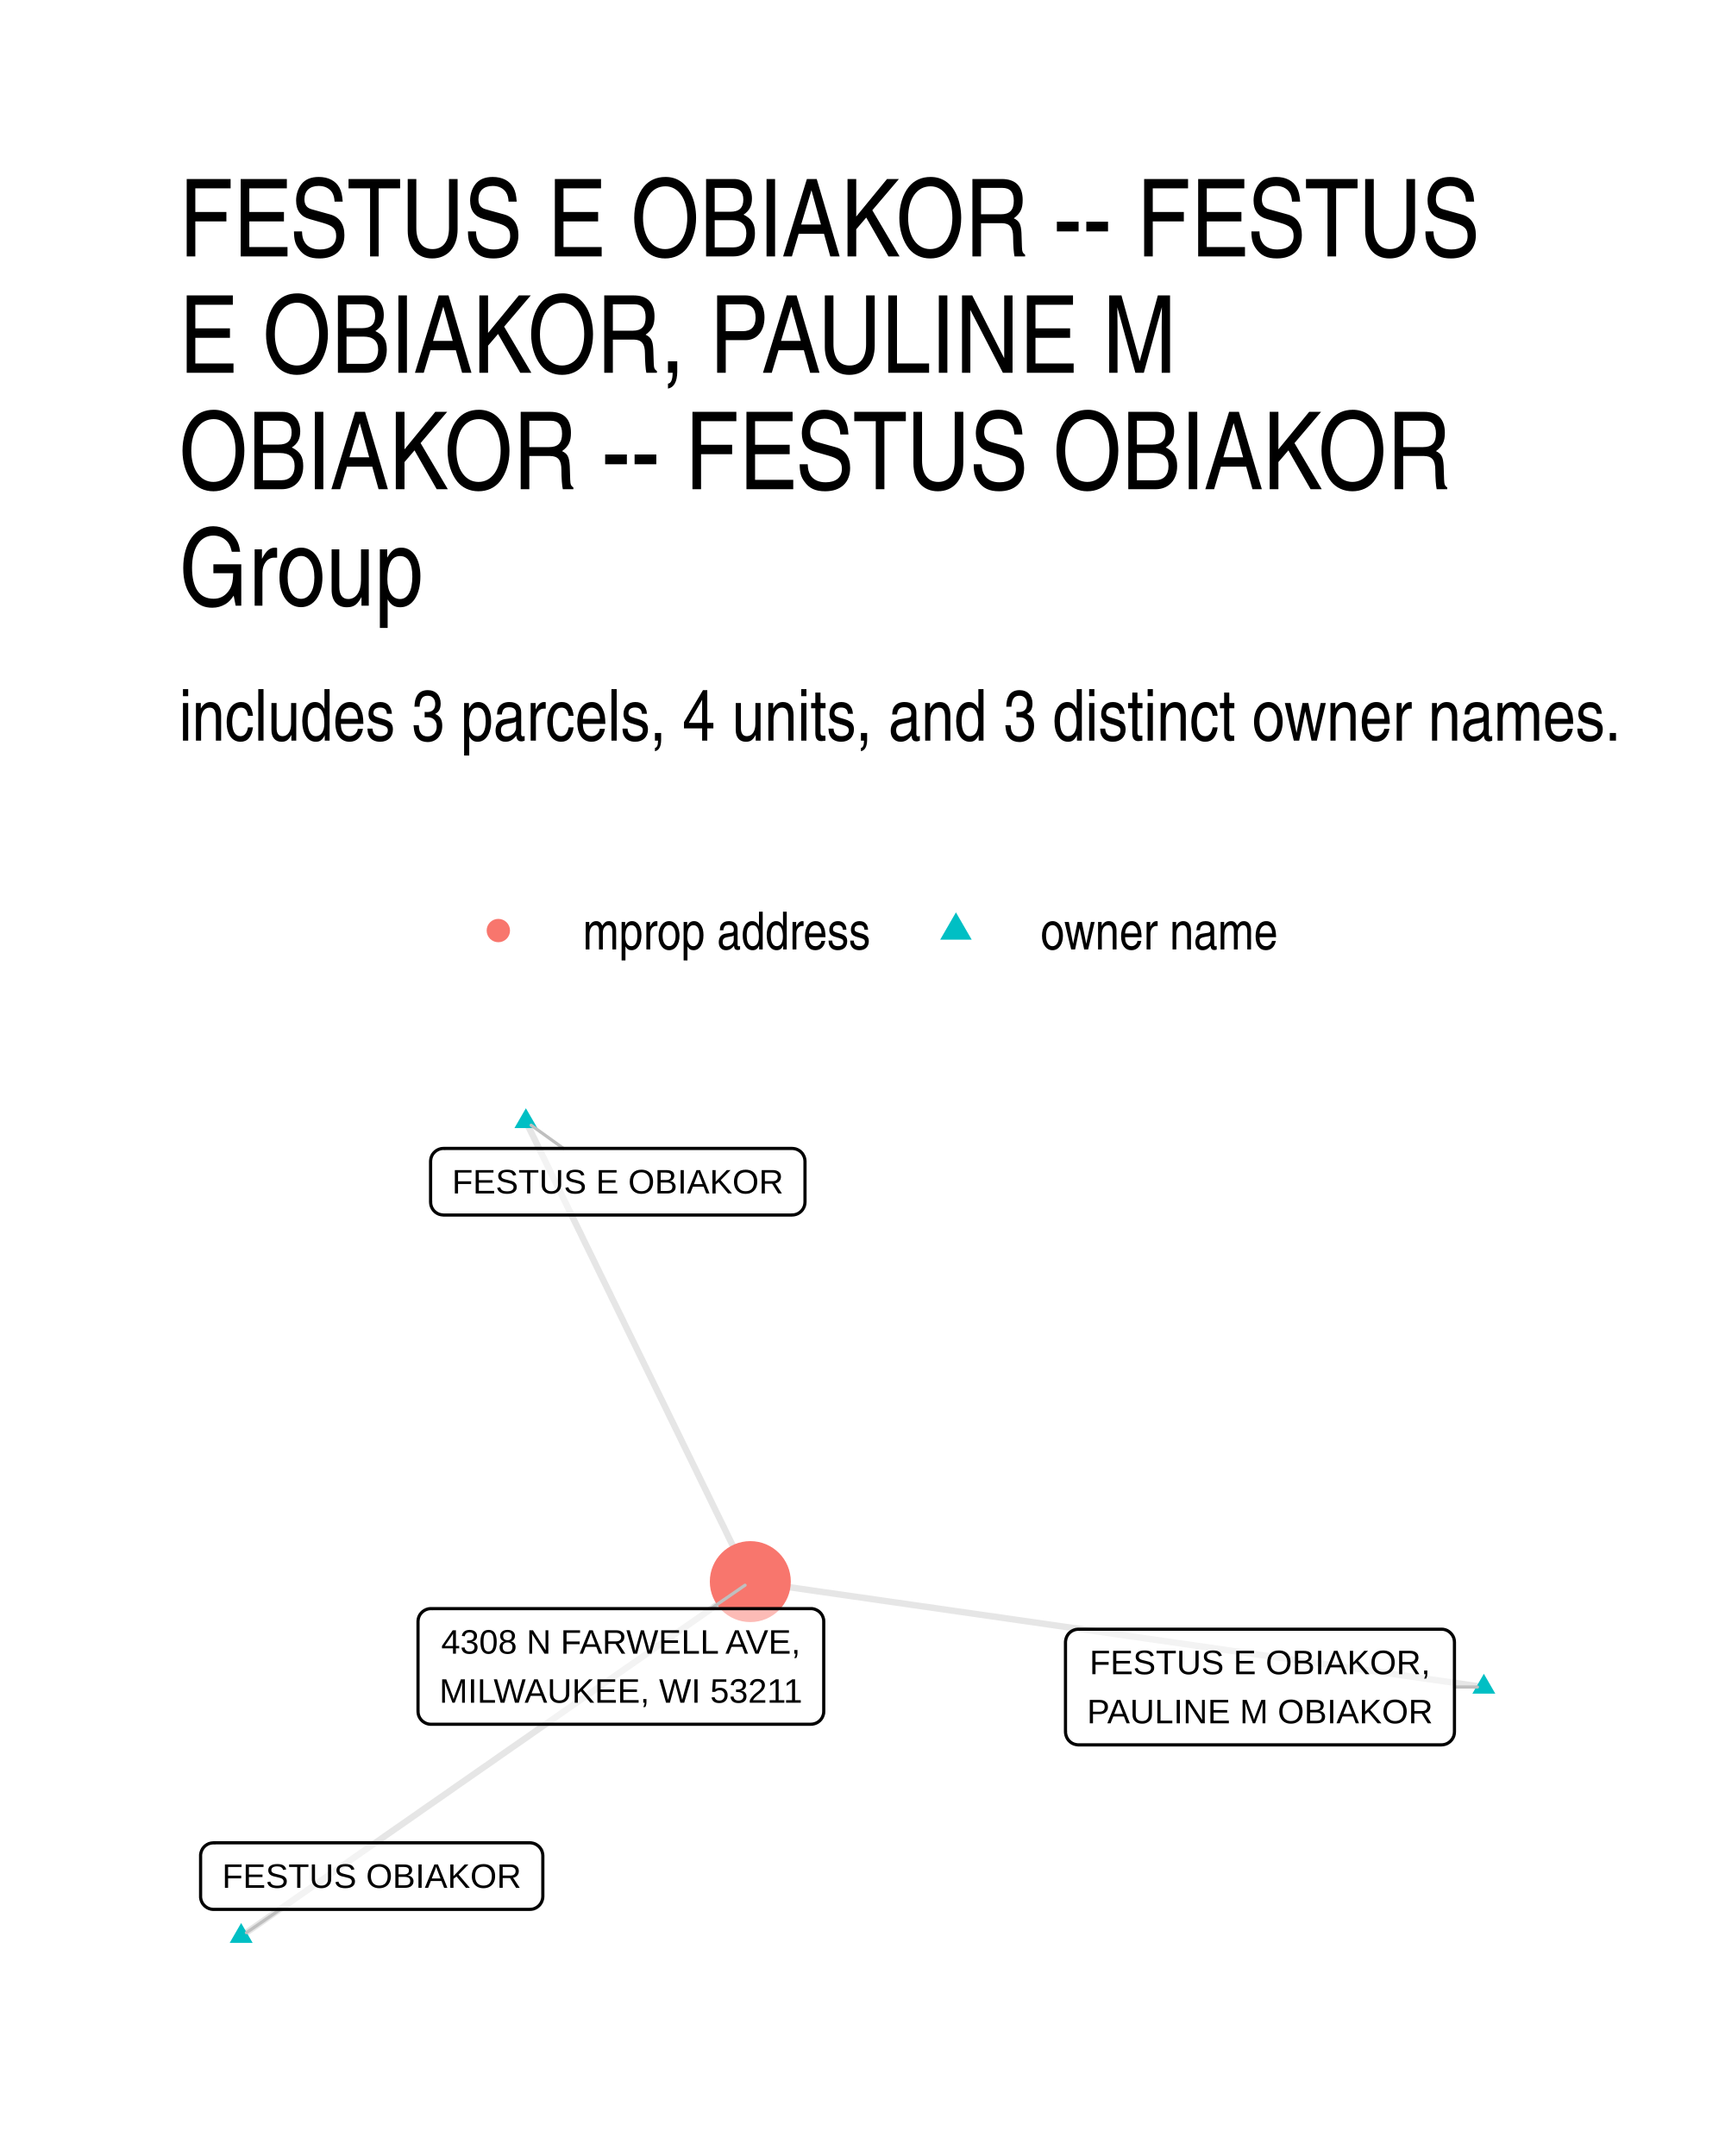
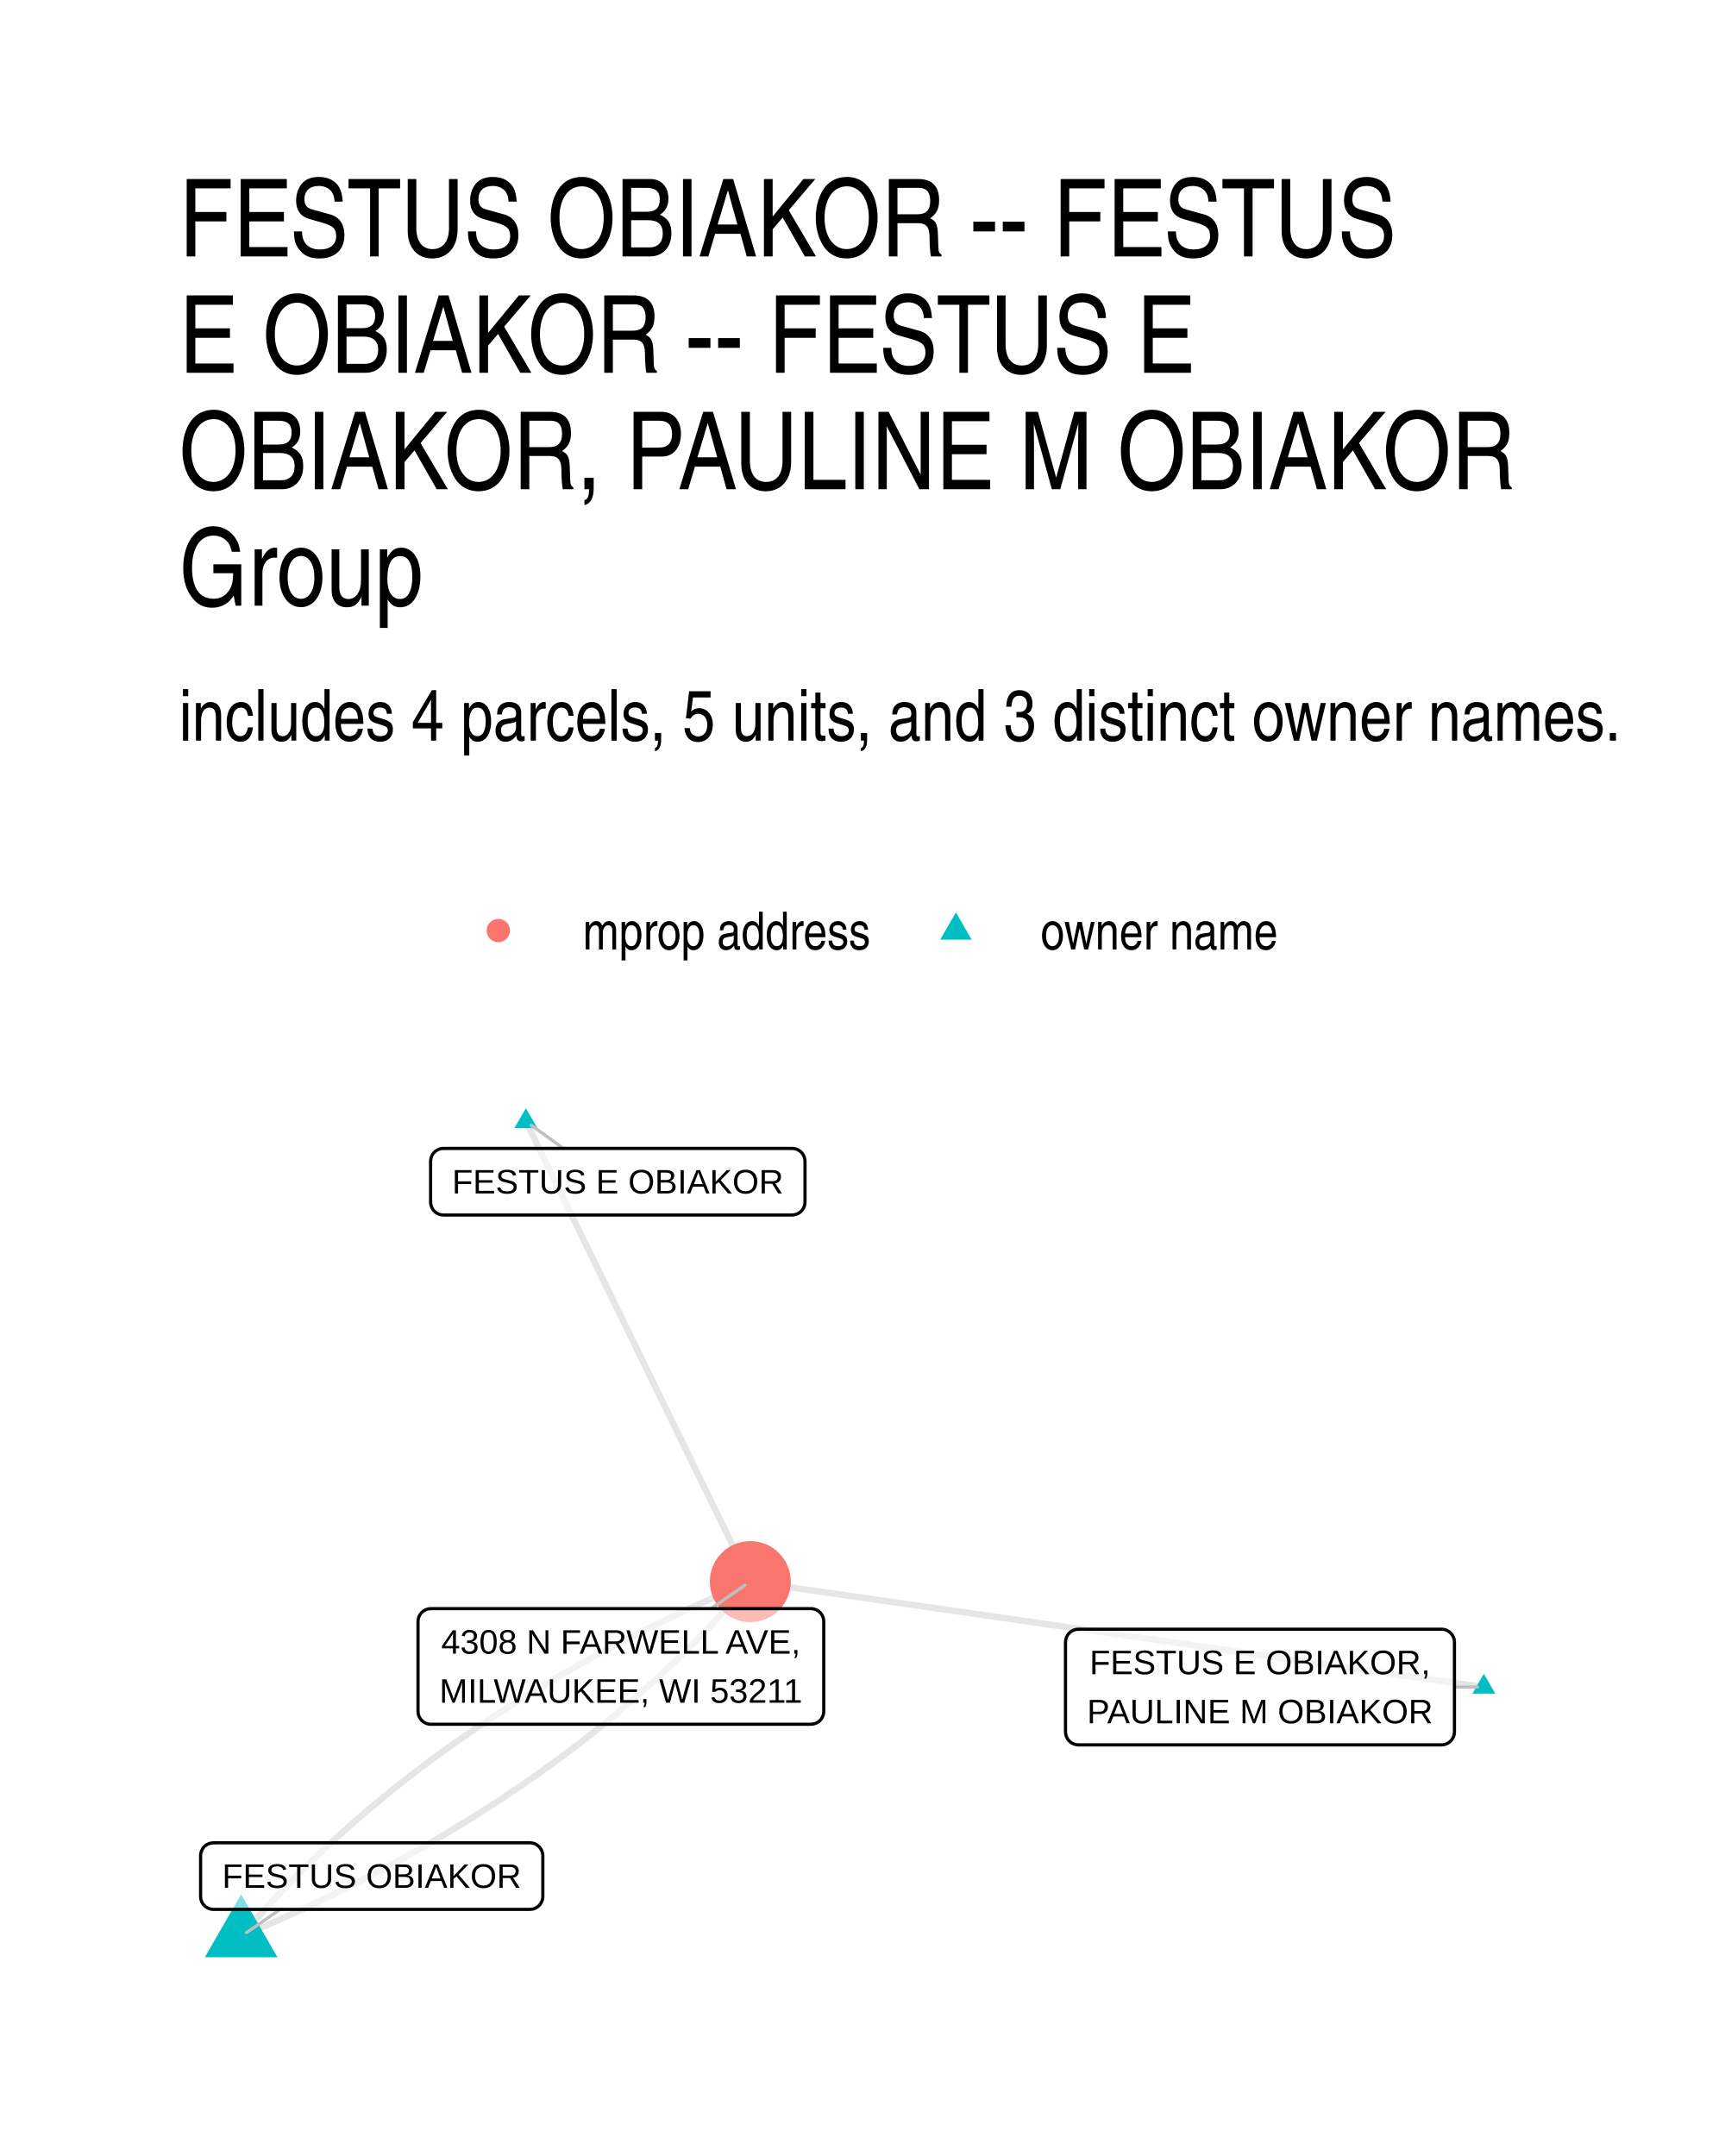
<svg xmlns="http://www.w3.org/2000/svg" width="288.00pt" height="360.00pt" viewBox="0 0 288.00 360.00">
  <g class="svglite">
    <defs>
      <style type="text/css">
    .svglite line, .svglite polyline, .svglite polygon, .svglite path, .svglite rect, .svglite circle {
      fill: none;
      stroke: #000000;
      stroke-linecap: round;
      stroke-linejoin: round;
      stroke-miterlimit: 10.00;
    }
    .svglite text {
      white-space: pre;
    }
    .svglite g.glyphgroup path {
      fill: inherit;
      stroke: none;
    }
  </style>
    </defs>
    <rect width="100%" height="100%" style="stroke: none; fill: #FFFFFF;" />
    <defs>
      <clipPath id="cpMC4wMHwyODguMDB8MC4wMHwzNjAuMDA=">
        <rect x="0.00" y="0.00" width="288.00" height="360.00" />
      </clipPath>
    </defs>
    <g clip-path="url(#cpMC4wMHwyODguMDB8MC4wMHwzNjAuMDA=)">
      <rect x="0.00" y="0" width="288.00" height="360.00" style="stroke-width: 1.07; stroke: none; fill: #FFFFFF;" />
    </g>
    <defs>
      <clipPath id="cpMjkuODl8MjU4LjExfDE4MC40NnwzMzAuMTE=">
        <rect x="29.89" y="180.46" width="228.22" height="149.65" />
      </clipPath>
    </defs>
    <g clip-path="url(#cpMjkuODl8MjU4LjExfDE4MC40NnwzMzAuMTE=)">
      <polyline points="247.74,281.69 246.50,281.51 245.26,281.34 244.03,281.16 242.79,280.98 241.55,280.80 240.32,280.62 239.08,280.45 237.84,280.27 236.60,280.09 235.37,279.91 234.13,279.74 232.89,279.56 231.66,279.38 230.42,279.20 229.18,279.02 227.95,278.85 226.71,278.67 225.47,278.49 224.23,278.31 223.00,278.13 221.76,277.96 220.52,277.78 219.29,277.60 218.05,277.42 216.81,277.25 215.57,277.07 214.34,276.89 213.10,276.71 211.86,276.53 210.63,276.36 209.39,276.18 208.15,276.00 206.91,275.82 205.68,275.65 204.44,275.47 203.20,275.29 201.97,275.11 200.73,274.93 199.49,274.76 198.26,274.58 197.02,274.40 195.78,274.22 194.54,274.04 193.31,273.87 192.07,273.69 190.83,273.51 189.60,273.33 188.36,273.16 187.12,272.98 185.88,272.80 184.65,272.62 183.41,272.44 182.17,272.27 180.94,272.09 179.70,271.91 178.46,271.73 177.22,271.56 175.99,271.38 174.75,271.20 173.51,271.02 172.28,270.84 171.04,270.67 169.80,270.49 168.57,270.31 167.33,270.13 166.09,269.95 164.85,269.78 163.62,269.60 162.38,269.42 161.14,269.24 159.91,269.07 158.67,268.89 157.43,268.71 156.19,268.53 154.96,268.35 153.72,268.18 152.48,268.00 151.25,267.82 150.01,267.64 148.77,267.47 147.54,267.29 146.30,267.11 145.06,266.93 143.82,266.75 142.59,266.58 141.35,266.40 140.11,266.22 138.88,266.04 137.64,265.87 136.40,265.69 135.16,265.51 133.93,265.33 132.69,265.15 131.45,264.98 130.22,264.80 128.98,264.62 127.74,264.44 126.50,264.26 125.27,264.09 " style="stroke-width: 1.07; stroke: #000000; stroke-opacity: 0.10; stroke-linecap: butt;" />
      <polyline points="87.80,187.26 88.18,188.04 88.56,188.81 88.94,189.59 89.32,190.36 89.70,191.14 90.07,191.92 90.45,192.69 90.83,193.47 91.21,194.24 91.59,195.02 91.97,195.80 92.34,196.57 92.72,197.35 93.10,198.12 93.48,198.90 93.86,199.68 94.24,200.45 94.62,201.23 94.99,202.00 95.37,202.78 95.75,203.56 96.13,204.33 96.51,205.11 96.89,205.88 97.26,206.66 97.64,207.44 98.02,208.21 98.40,208.99 98.78,209.76 99.16,210.54 99.53,211.32 99.91,212.09 100.29,212.87 100.67,213.64 101.05,214.42 101.43,215.20 101.81,215.97 102.18,216.75 102.56,217.52 102.94,218.30 103.32,219.08 103.70,219.85 104.08,220.63 104.45,221.41 104.83,222.18 105.21,222.96 105.59,223.73 105.97,224.51 106.35,225.29 106.72,226.06 107.10,226.84 107.48,227.61 107.86,228.39 108.24,229.17 108.62,229.94 109.00,230.72 109.37,231.49 109.75,232.27 110.13,233.05 110.51,233.82 110.89,234.60 111.27,235.37 111.64,236.15 112.02,236.93 112.40,237.70 112.78,238.48 113.16,239.25 113.54,240.03 113.91,240.81 114.29,241.58 114.67,242.36 115.05,243.13 115.43,243.91 115.81,244.69 116.19,245.46 116.56,246.24 116.94,247.01 117.32,247.79 117.70,248.57 118.08,249.34 118.46,250.12 118.83,250.89 119.21,251.67 119.59,252.45 119.97,253.22 120.35,254.00 120.73,254.77 121.11,255.55 121.48,256.33 121.86,257.10 122.24,257.88 122.62,258.65 123.00,259.43 123.38,260.21 123.75,260.98 124.13,261.76 124.51,262.53 124.89,263.31 125.27,264.09 " style="stroke-width: 1.07; stroke: #000000; stroke-opacity: 0.10; stroke-linecap: butt;" />
-       <polyline points="40.26,323.31 41.12,322.71 41.98,322.11 42.84,321.51 43.70,320.92 44.55,320.32 45.41,319.72 46.27,319.12 47.13,318.52 47.99,317.93 48.85,317.33 49.71,316.73 50.57,316.13 51.42,315.53 52.28,314.93 53.14,314.34 54.00,313.74 54.86,313.14 55.72,312.54 56.58,311.94 57.43,311.35 58.29,310.75 59.15,310.15 60.01,309.55 60.87,308.95 61.73,308.35 62.59,307.76 63.45,307.16 64.30,306.56 65.16,305.96 66.02,305.36 66.88,304.77 67.74,304.17 68.60,303.57 69.46,302.97 70.31,302.37 71.17,301.77 72.03,301.18 72.89,300.58 73.75,299.98 74.61,299.38 75.47,298.78 76.32,298.18 77.18,297.59 78.04,296.99 78.90,296.39 79.76,295.79 80.62,295.19 81.48,294.60 82.34,294.00 83.19,293.40 84.05,292.80 84.91,292.20 85.77,291.60 86.63,291.01 87.49,290.41 88.35,289.81 89.20,289.21 90.06,288.61 90.92,288.02 91.78,287.42 92.64,286.82 93.50,286.22 94.36,285.62 95.22,285.02 96.07,284.43 96.93,283.83 97.79,283.23 98.65,282.63 99.51,282.03 100.37,281.43 101.23,280.84 102.08,280.24 102.94,279.64 103.80,279.04 104.66,278.44 105.52,277.85 106.38,277.25 107.24,276.65 108.09,276.05 108.95,275.45 109.81,274.85 110.67,274.26 111.53,273.66 112.39,273.06 113.25,272.46 114.11,271.86 114.96,271.27 115.82,270.67 116.68,270.07 117.54,269.47 118.40,268.87 119.26,268.27 120.12,267.68 120.97,267.08 121.83,266.48 122.69,265.88 123.55,265.28 124.41,264.68 125.27,264.09 " style="stroke-width: 1.07; stroke: #000000; stroke-opacity: 0.10; stroke-linecap: butt;" />
+       <polyline points="40.26,323.31 41.35,322.85 42.44,322.38 43.52,321.92 44.59,321.45 45.66,320.97 46.73,320.50 47.79,320.02 48.85,319.54 49.90,319.05 50.94,318.57 51.99,318.08 53.02,317.58 54.06,317.09 55.09,316.59 56.11,316.09 57.13,315.59 58.14,315.08 59.15,314.57 60.16,314.06 61.16,313.54 62.15,313.03 63.14,312.50 64.13,311.98 65.11,311.46 66.09,310.93 67.06,310.40 68.02,309.86 68.99,309.32 69.94,308.78 70.90,308.24 71.84,307.70 72.79,307.15 73.73,306.60 74.66,306.04 75.59,305.49 76.51,304.93 77.43,304.37 78.35,303.80 79.26,303.23 80.17,302.66 81.07,302.09 81.96,301.51 82.86,300.94 83.74,300.35 84.62,299.77 85.50,299.18 86.37,298.59 87.24,298.00 88.11,297.40 88.96,296.81 89.82,296.21 90.67,295.60 91.51,294.99 92.35,294.39 93.19,293.77 94.02,293.16 94.84,292.54 95.66,291.92 96.48,291.30 97.29,290.67 98.10,290.04 98.90,289.41 99.70,288.78 100.49,288.14 101.28,287.50 102.06,286.86 102.84,286.21 103.61,285.56 104.38,284.91 105.15,284.26 105.91,283.60 106.66,282.94 107.41,282.28 108.16,281.61 108.90,280.95 109.64,280.28 110.37,279.60 111.09,278.93 111.82,278.25 112.53,277.57 113.25,276.88 113.95,276.19 114.66,275.50 115.36,274.81 116.05,274.12 116.74,273.42 117.42,272.72 118.10,272.01 118.78,271.31 119.45,270.60 120.11,269.88 120.77,269.17 121.43,268.45 122.08,267.73 122.73,267.01 123.37,266.28 124.01,265.55 124.64,264.82 125.27,264.09 " style="stroke-width: 1.07; stroke: #000000; stroke-opacity: 0.10; stroke-linecap: butt;" />
+       <polyline points="40.26,323.31 40.89,322.58 41.52,321.84 42.16,321.11 42.80,320.39 43.45,319.66 44.10,318.94 44.76,318.23 45.42,317.51 46.08,316.80 46.75,316.09 47.43,315.38 48.11,314.68 48.79,313.98 49.48,313.28 50.17,312.58 50.87,311.89 51.58,311.20 52.28,310.51 53.00,309.83 53.71,309.15 54.44,308.47 55.16,307.79 55.89,307.12 56.63,306.45 57.37,305.78 58.12,305.12 58.87,304.45 59.62,303.80 60.38,303.14 61.15,302.48 61.91,301.83 62.69,301.19 63.47,300.54 64.25,299.90 65.04,299.26 65.83,298.62 66.63,297.99 67.43,297.35 68.24,296.73 69.05,296.10 69.87,295.48 70.69,294.86 71.51,294.24 72.34,293.62 73.18,293.01 74.02,292.40 74.86,291.79 75.71,291.19 76.56,290.59 77.42,289.99 78.29,289.40 79.15,288.80 80.03,288.21 80.91,287.63 81.79,287.04 82.67,286.46 83.57,285.88 84.46,285.31 85.36,284.73 86.27,284.16 87.18,283.60 88.09,283.03 89.01,282.47 89.94,281.91 90.87,281.35 91.80,280.80 92.74,280.25 93.68,279.70 94.63,279.15 95.59,278.61 96.54,278.07 97.51,277.53 98.47,277.00 99.44,276.47 100.42,275.94 101.40,275.41 102.39,274.89 103.38,274.37 104.37,273.85 105.37,273.34 106.38,272.83 107.39,272.32 108.40,271.81 109.42,271.31 110.44,270.81 111.47,270.31 112.51,269.81 113.54,269.32 114.59,268.83 115.63,268.34 116.68,267.86 117.74,267.38 118.80,266.90 119.87,266.42 120.94,265.95 122.01,265.48 123.09,265.01 124.18,264.55 125.27,264.09 " style="stroke-width: 1.07; stroke: #000000; stroke-opacity: 0.10; stroke-linecap: butt;" />
      <polygon points="247.74,279.48 249.65,282.80 245.82,282.80 " style="stroke-width: 0.71; stroke: none; fill: #00BFC4;" />
      <polygon points="87.80,185.05 89.72,188.36 85.89,188.36 " style="stroke-width: 0.71; stroke: none; fill: #00BFC4;" />
-       <polygon points="40.26,321.10 42.18,324.41 38.35,324.41 " style="stroke-width: 0.71; stroke: none; fill: #00BFC4;" />
+       <polygon points="40.26,316.31 46.32,326.81 34.20,326.81 " style="stroke-width: 0.71; stroke: none; fill: #00BFC4;" />
      <circle cx="125.27" cy="264.09" r="6.76" style="stroke-width: 0.71; stroke: none; fill: #F8766D;" />
      <line x1="242.83" y1="281.69" x2="246.67" y2="281.69" style="stroke-width: 0.53; stroke: #BFBFBF;" />
      <line x1="94.07" y1="191.76" x2="88.67" y2="187.88" style="stroke-width: 0.53; stroke: #BFBFBF;" />
      <line x1="46.79" y1="318.82" x2="41.14" y2="322.71" style="stroke-width: 0.53; stroke: #BFBFBF;" />
      <line x1="118.71" y1="268.60" x2="124.39" y2="264.69" style="stroke-width: 0.53; stroke: #BFBFBF;" />
      <polygon points="180.05,291.35 240.67,291.35 240.58,291.35 240.93,291.33 241.27,291.26 241.59,291.14 241.89,290.96 242.16,290.74 242.39,290.48 242.58,290.19 242.72,289.87 242.80,289.53 242.83,289.19 242.83,289.19 242.83,274.20 242.83,274.20 242.80,273.85 242.72,273.51 242.58,273.19 242.39,272.90 242.16,272.64 241.89,272.42 241.59,272.24 241.27,272.12 240.93,272.05 240.67,272.04 180.05,272.04 180.31,272.05 179.97,272.04 179.62,272.08 179.29,272.18 178.97,272.33 178.69,272.52 178.44,272.76 178.23,273.04 178.07,273.35 177.96,273.68 177.90,274.02 177.89,274.20 177.89,289.19 177.90,289.01 177.90,289.36 177.96,289.70 178.07,290.03 178.23,290.34 178.44,290.62 178.69,290.86 178.97,291.06 179.29,291.21 179.62,291.30 179.97,291.35 " style="stroke-width: 0.53; fill: #FFFFFF; fill-opacity: 0.50;" />
      <text x="210.36" y="279.55" text-anchor="middle" style="font-size: 5.69px; font-family: &quot;Liberation Sans&quot;;" textLength="56.89px" lengthAdjust="spacingAndGlyphs">FESTUS E OBIAKOR,</text>
      <text x="210.36" y="287.75" text-anchor="middle" style="font-size: 5.69px; font-family: &quot;Liberation Sans&quot;;" textLength="57.73px" lengthAdjust="spacingAndGlyphs">PAULINE M OBIAKOR</text>
      <polygon points="74.05,202.88 132.24,202.88 132.15,202.87 132.50,202.86 132.84,202.79 133.17,202.67 133.47,202.49 133.74,202.27 133.97,202.01 134.15,201.72 134.29,201.40 134.37,201.06 134.40,200.72 134.40,200.72 134.40,193.92 134.40,193.92 134.37,193.57 134.29,193.24 134.15,192.92 133.97,192.62 133.74,192.36 133.47,192.14 133.17,191.97 132.84,191.84 132.50,191.78 132.24,191.76 74.05,191.76 74.31,191.78 73.96,191.76 73.62,191.80 73.28,191.90 72.97,192.05 72.68,192.25 72.43,192.49 72.22,192.76 72.06,193.07 71.95,193.40 71.90,193.75 71.89,193.92 71.89,200.72 71.90,200.54 71.90,200.89 71.95,201.23 72.06,201.56 72.22,201.87 72.43,202.15 72.68,202.39 72.97,202.59 73.28,202.74 73.62,202.83 73.96,202.87 " style="stroke-width: 0.53; fill: #FFFFFF; fill-opacity: 0.50;" />
      <text x="103.14" y="199.28" text-anchor="middle" style="font-size: 5.69px; font-family: &quot;Liberation Sans&quot;;" textLength="55.31px" lengthAdjust="spacingAndGlyphs">FESTUS E OBIAKOR</text>
      <polygon points="35.65,318.82 88.47,318.82 88.38,318.82 88.73,318.80 89.07,318.74 89.39,318.61 89.69,318.44 89.96,318.22 90.19,317.96 90.38,317.66 90.51,317.34 90.60,317.01 90.63,316.66 90.63,316.66 90.63,309.86 90.63,309.86 90.60,309.52 90.51,309.18 90.38,308.86 90.19,308.57 89.96,308.31 89.69,308.09 89.39,307.91 89.07,307.79 88.73,307.72 88.47,307.70 35.65,307.70 35.91,307.72 35.56,307.71 35.22,307.75 34.88,307.84 34.57,307.99 34.28,308.19 34.03,308.43 33.82,308.71 33.66,309.02 33.55,309.35 33.49,309.69 33.49,309.86 33.49,316.66 33.49,316.49 33.49,316.83 33.55,317.18 33.66,317.51 33.82,317.82 34.03,318.09 34.28,318.33 34.57,318.53 34.88,318.68 35.22,318.78 35.56,318.82 " style="stroke-width: 0.53; fill: #FFFFFF; fill-opacity: 0.50;" />
      <text x="62.06" y="315.22" text-anchor="middle" style="font-size: 5.69px; font-family: &quot;Liberation Sans&quot;;" textLength="49.94px" lengthAdjust="spacingAndGlyphs">FESTUS OBIAKOR</text>
      <polygon points="71.95,287.91 135.37,287.91 135.29,287.91 135.64,287.89 135.98,287.82 136.30,287.70 136.60,287.53 136.87,287.31 137.10,287.05 137.29,286.75 137.42,286.43 137.51,286.10 137.53,285.75 137.53,285.75 137.53,270.76 137.53,270.76 137.51,270.41 137.42,270.07 137.29,269.75 137.10,269.46 136.87,269.20 136.60,268.98 136.30,268.81 135.98,268.68 135.64,268.61 135.37,268.60 71.95,268.60 72.21,268.61 71.86,268.60 71.52,268.64 71.18,268.74 70.87,268.89 70.58,269.09 70.33,269.33 70.12,269.60 69.96,269.91 69.85,270.24 69.80,270.58 69.79,270.76 69.79,285.75 69.80,285.58 69.80,285.92 69.85,286.27 69.96,286.60 70.12,286.90 70.33,287.18 70.58,287.42 70.87,287.62 71.18,287.77 71.52,287.87 71.86,287.91 " style="stroke-width: 0.53; fill: #FFFFFF; fill-opacity: 0.50;" />
      <text x="103.66" y="276.12" text-anchor="middle" style="font-size: 5.69px; font-family: &quot;Liberation Sans&quot;;" textLength="59.92px" lengthAdjust="spacingAndGlyphs">4308 N FARWELL AVE,</text>
      <text x="103.66" y="284.31" text-anchor="middle" style="font-size: 5.69px; font-family: &quot;Liberation Sans&quot;;" textLength="60.55px" lengthAdjust="spacingAndGlyphs">MILWAUKEE, WI 53211</text>
    </g>
    <g clip-path="url(#cpMC4wMHwyODguMDB8MC4wMHwzNjAuMDA=)">
      <circle cx="83.20" cy="155.38" r="1.95" style="stroke-width: 0.71; stroke: none; fill: #F8766D;" />
      <polygon points="159.60,152.34 162.23,156.90 156.97,156.90 " style="stroke-width: 0.71; stroke: none; fill: #00BFC4;" />
      <text x="97.32" y="158.54" style="font-size: 8.80px; font-weight: 0; font-family: &quot;Nimbus Sans Narrow&quot;;" textLength="48.16px" lengthAdjust="spacingAndGlyphs">mprop address</text>
      <text x="173.72" y="158.54" style="font-size: 8.80px; font-weight: 0; font-family: &quot;Nimbus Sans Narrow&quot;;" textLength="39.72px" lengthAdjust="spacingAndGlyphs">owner name</text>
-       <text x="29.89" y="123.67" style="font-size: 12.00px; font-weight: 0; font-family: &quot;Nimbus Sans Narrow&quot;;" textLength="241.17px" lengthAdjust="spacingAndGlyphs">includes 3 parcels, 4 units, and 3 distinct owner names.</text>
-       <text x="29.89" y="42.81" style="font-size: 18.00px; font-weight: 0; font-family: &quot;Nimbus Sans Narrow&quot;;" textLength="222.23px" lengthAdjust="spacingAndGlyphs">FESTUS E OBIAKOR -- FESTUS</text>
-       <text x="29.89" y="62.25" style="font-size: 18.00px; font-weight: 0; font-family: &quot;Nimbus Sans Narrow&quot;;" textLength="173.06px" lengthAdjust="spacingAndGlyphs">E OBIAKOR, PAULINE M</text>
-       <text x="29.89" y="81.69" style="font-size: 18.00px; font-weight: 0; font-family: &quot;Nimbus Sans Narrow&quot;;" textLength="219.77px" lengthAdjust="spacingAndGlyphs">OBIAKOR -- FESTUS OBIAKOR</text>
+       <text x="29.89" y="123.67" style="font-size: 12.00px; font-weight: 0; font-family: &quot;Nimbus Sans Narrow&quot;;" textLength="241.17px" lengthAdjust="spacingAndGlyphs">includes 4 parcels, 5 units, and 3 distinct owner names.</text>
+       <text x="29.89" y="42.81" style="font-size: 18.00px; font-weight: 0; font-family: &quot;Nimbus Sans Narrow&quot;;" textLength="208.28px" lengthAdjust="spacingAndGlyphs">FESTUS OBIAKOR -- FESTUS</text>
+       <text x="29.89" y="62.25" style="font-size: 18.00px; font-weight: 0; font-family: &quot;Nimbus Sans Narrow&quot;;" textLength="173.86px" lengthAdjust="spacingAndGlyphs">E OBIAKOR -- FESTUS E</text>
+       <text x="29.89" y="81.69" style="font-size: 18.00px; font-weight: 0; font-family: &quot;Nimbus Sans Narrow&quot;;" textLength="232.92px" lengthAdjust="spacingAndGlyphs">OBIAKOR, PAULINE M OBIAKOR</text>
      <text x="29.89" y="101.13" style="font-size: 18.00px; font-weight: 0; font-family: &quot;Nimbus Sans Narrow&quot;;" textLength="44.27px" lengthAdjust="spacingAndGlyphs">Group</text>
    </g>
  </g>
</svg>
